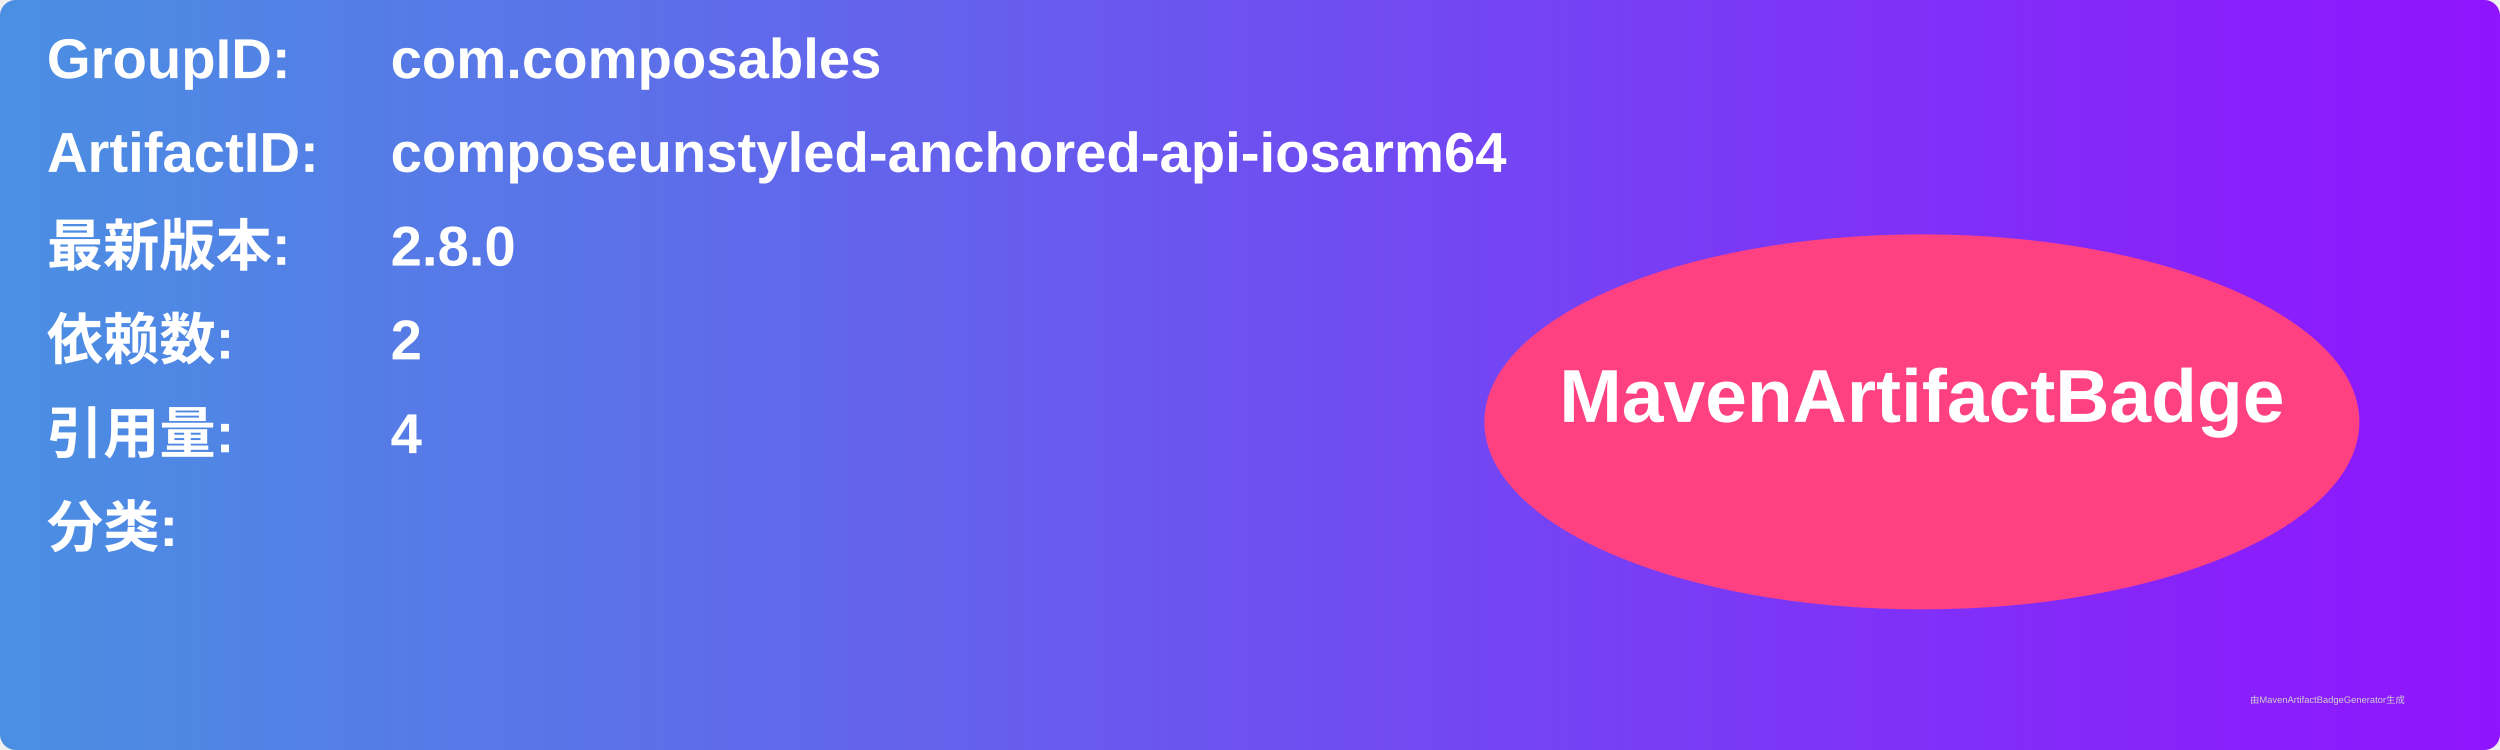
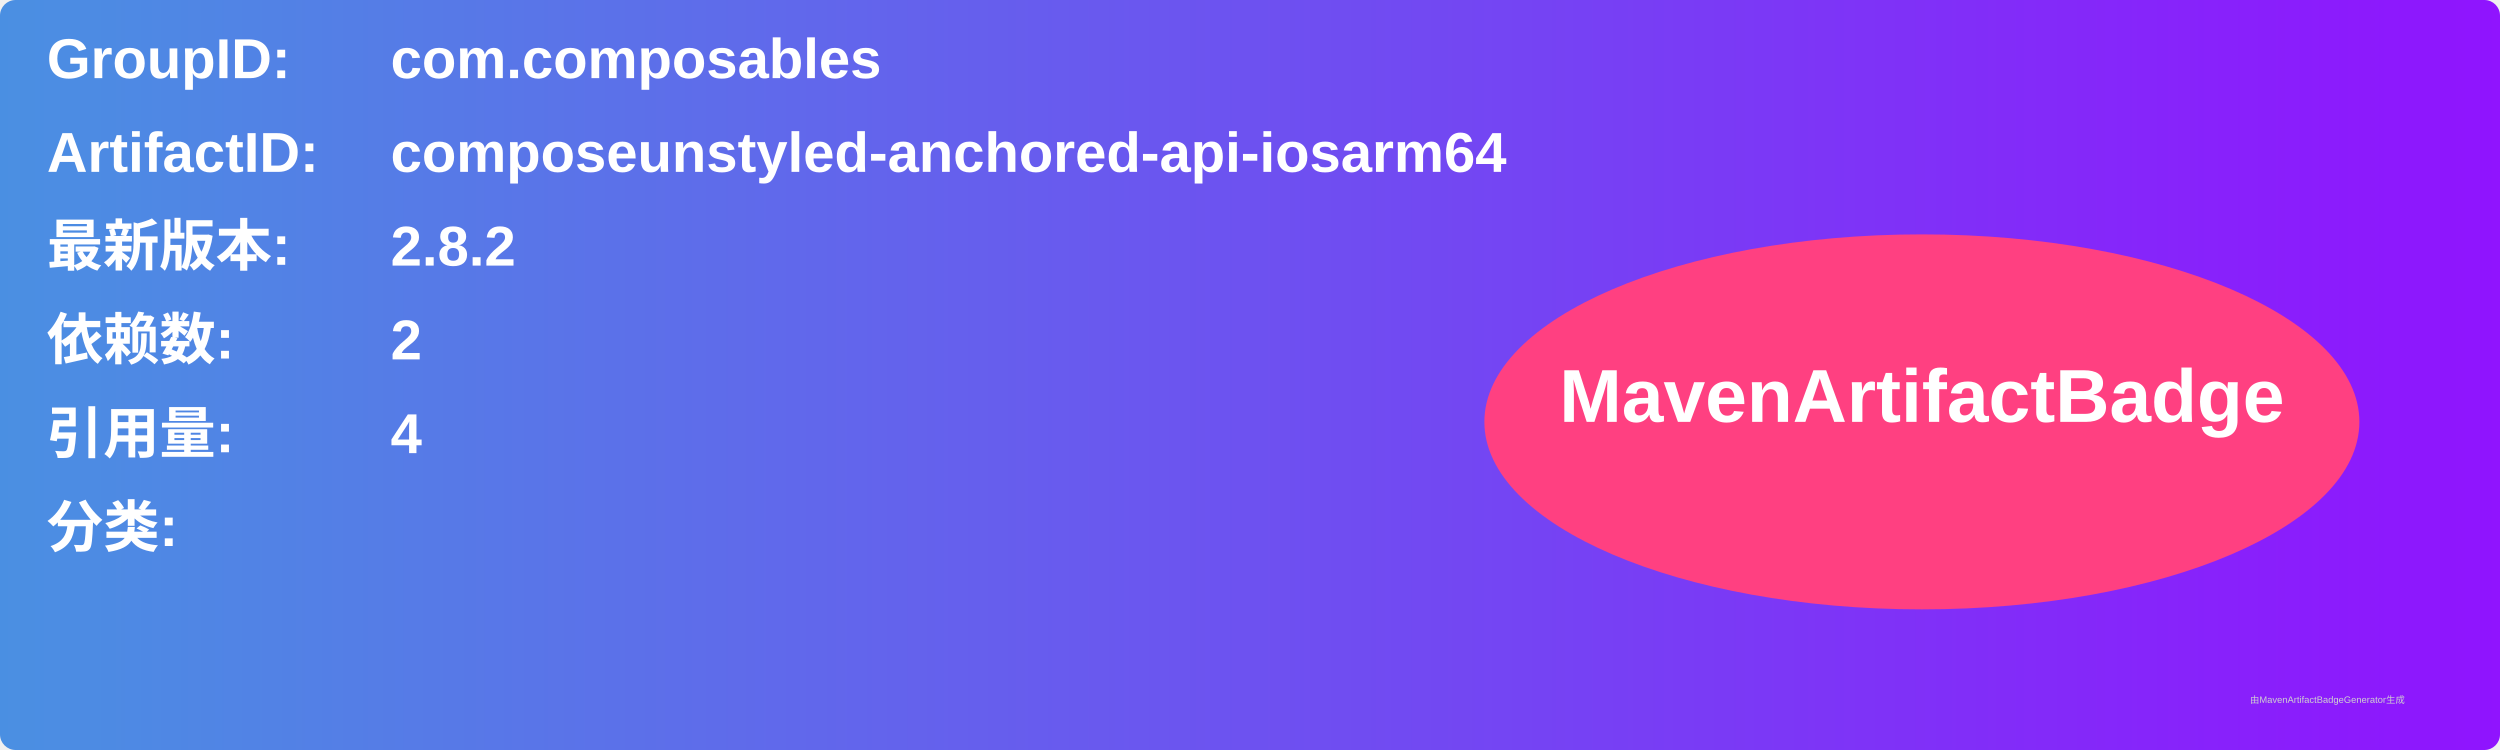
<svg xmlns="http://www.w3.org/2000/svg" width="800" height="240" viewBox="0 0 800 240">
  <linearGradient id="grad" x1="0%" y1="0%" x2="100%" y2="0%">
    <stop offset="0%" stop-color="#4a90e2" />
    <stop offset="100%" stop-color="#9013fe" />
  </linearGradient>
  <rect width="100%" height="100%" rx="5" ry="5" fill="url(#grad)" />
  <g transform="translate(15, 15)">
    <text x="0" y="10" font-family="Arial" font-size="18" fill="white" font-weight="bold" width="260">GroupID:</text>
    <text x="110" y="10" font-family="Arial" font-size="18" fill="white" font-weight="bold" width="460">com.composables</text>
    <text x="0" y="40" font-family="Arial" font-size="18" fill="white" font-weight="bold" width="260">ArtifactID:</text>
    <text x="110" y="40" font-family="Arial" font-size="18" fill="white" font-weight="bold" width="460">composeunstyled-anchored-api-iosarm64</text>
    <text x="0" y="70" font-family="Arial" font-size="18" fill="white" font-weight="bold">最新版本:</text>
    <text x="110" y="70" font-family="Arial" font-size="18" fill="white" font-weight="bold">
-       <tspan font-weight="bold">2.8.0</tspan>
+       <tspan font-weight="bold">2.8.2</tspan>
    </text>
    <text x="0" y="100" font-family="Arial" font-size="18" fill="white" font-weight="bold">依赖数: </text>
    <text x="110" y="100" font-family="Arial" font-size="18" fill="white">
      <tspan font-weight="bold">2</tspan>
    </text>
    <text x="0" y="130" font-family="Arial" font-size="18" fill="white" font-weight="bold">引用量: </text>
    <text x="110" y="130" font-family="Arial" font-size="18" fill="white">
      <tspan font-weight="bold">4</tspan>
    </text>
    <text x="0" y="160" font-family="Arial" font-size="18" fill="white" font-weight="bold">分类:</text>
    <text x="10" y="190" font-family="Arial" font-size="10" fill="white">
      <tspan font-weight="bold" />
    </text>
    <ellipse cx="600" cy="120" rx="140" ry="60" fill="#ff4081" />
    <text x="600" y="120" text-anchor="middle" font-family="Arial" font-size="24" fill="white" font-weight="bold">MavenArtifactBadge</text>
  </g>
  <text x="720" y="225" font-family="Arial" font-size="3" fill="#d0d0d0">由MavenArtifactBadgeGenerator生成</text>
</svg>
